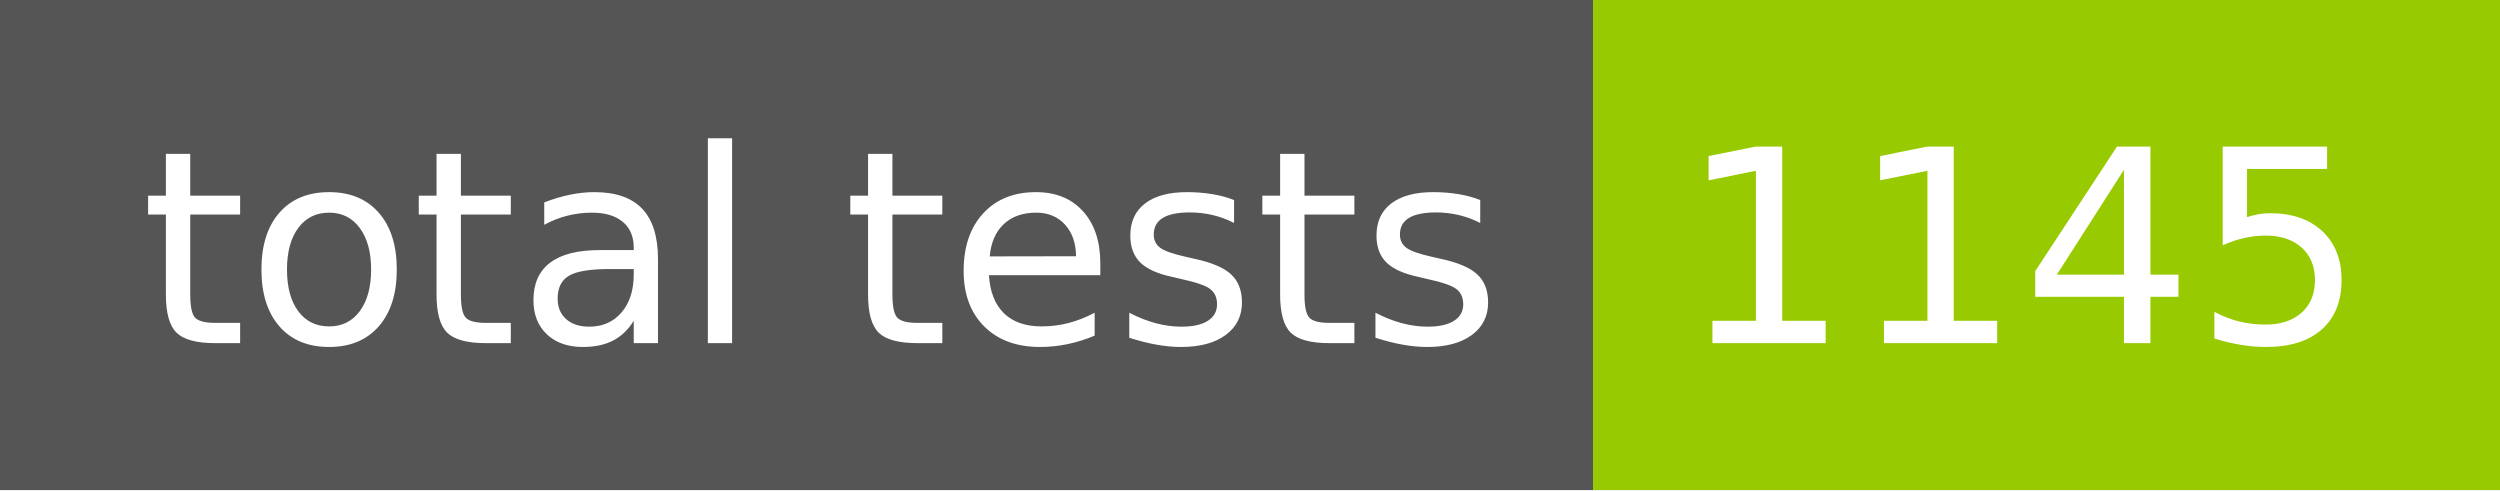
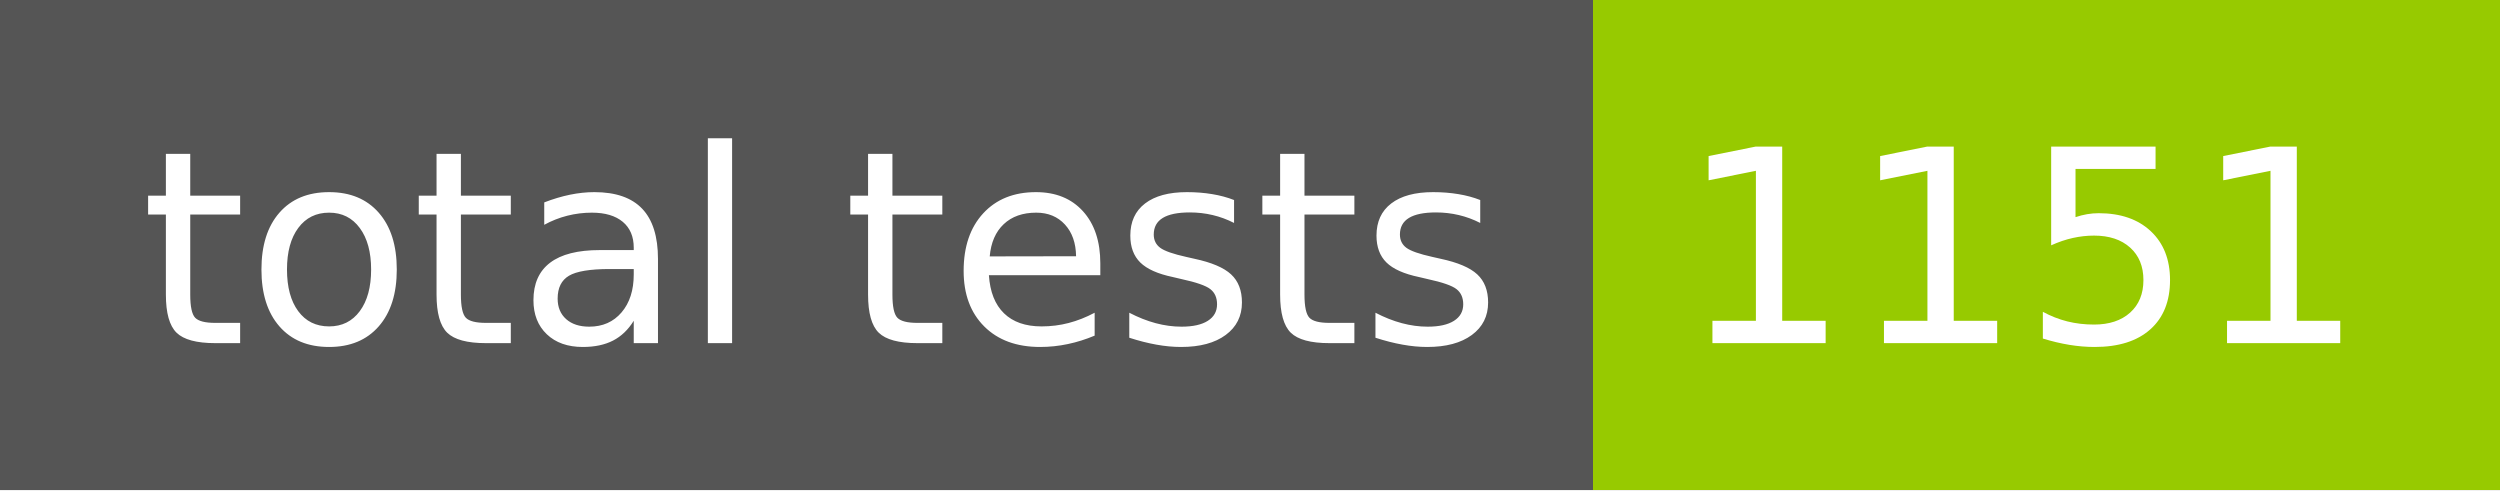
- <svg xmlns="http://www.w3.org/2000/svg" width="102" height="20" role="img" aria-label="total tests: 1145">
+ <svg xmlns="http://www.w3.org/2000/svg" width="102" height="20" role="img" aria-label="total tests: 1151">
  <g shape-rendering="crispEdges">
    <rect width="65" height="20" fill="#555" />
    <rect x="65" width="37" height="20" fill="#97ca00" />
  </g>
  <g fill="#fff" text-anchor="middle" font-family="Verdana,Geneva,DejaVu Sans,sans-serif" text-rendering="geometricPrecision" font-size="110">
    <text x="335" y="140" transform="scale(.1)" fill="#fff" textLength="550">total tests</text>
-     <text x="825" y="140" transform="scale(.1)" fill="#fff" textLength="270">1145</text>
+     <text x="825" y="140" transform="scale(.1)" fill="#fff" textLength="270">1151</text>
  </g>
</svg>
